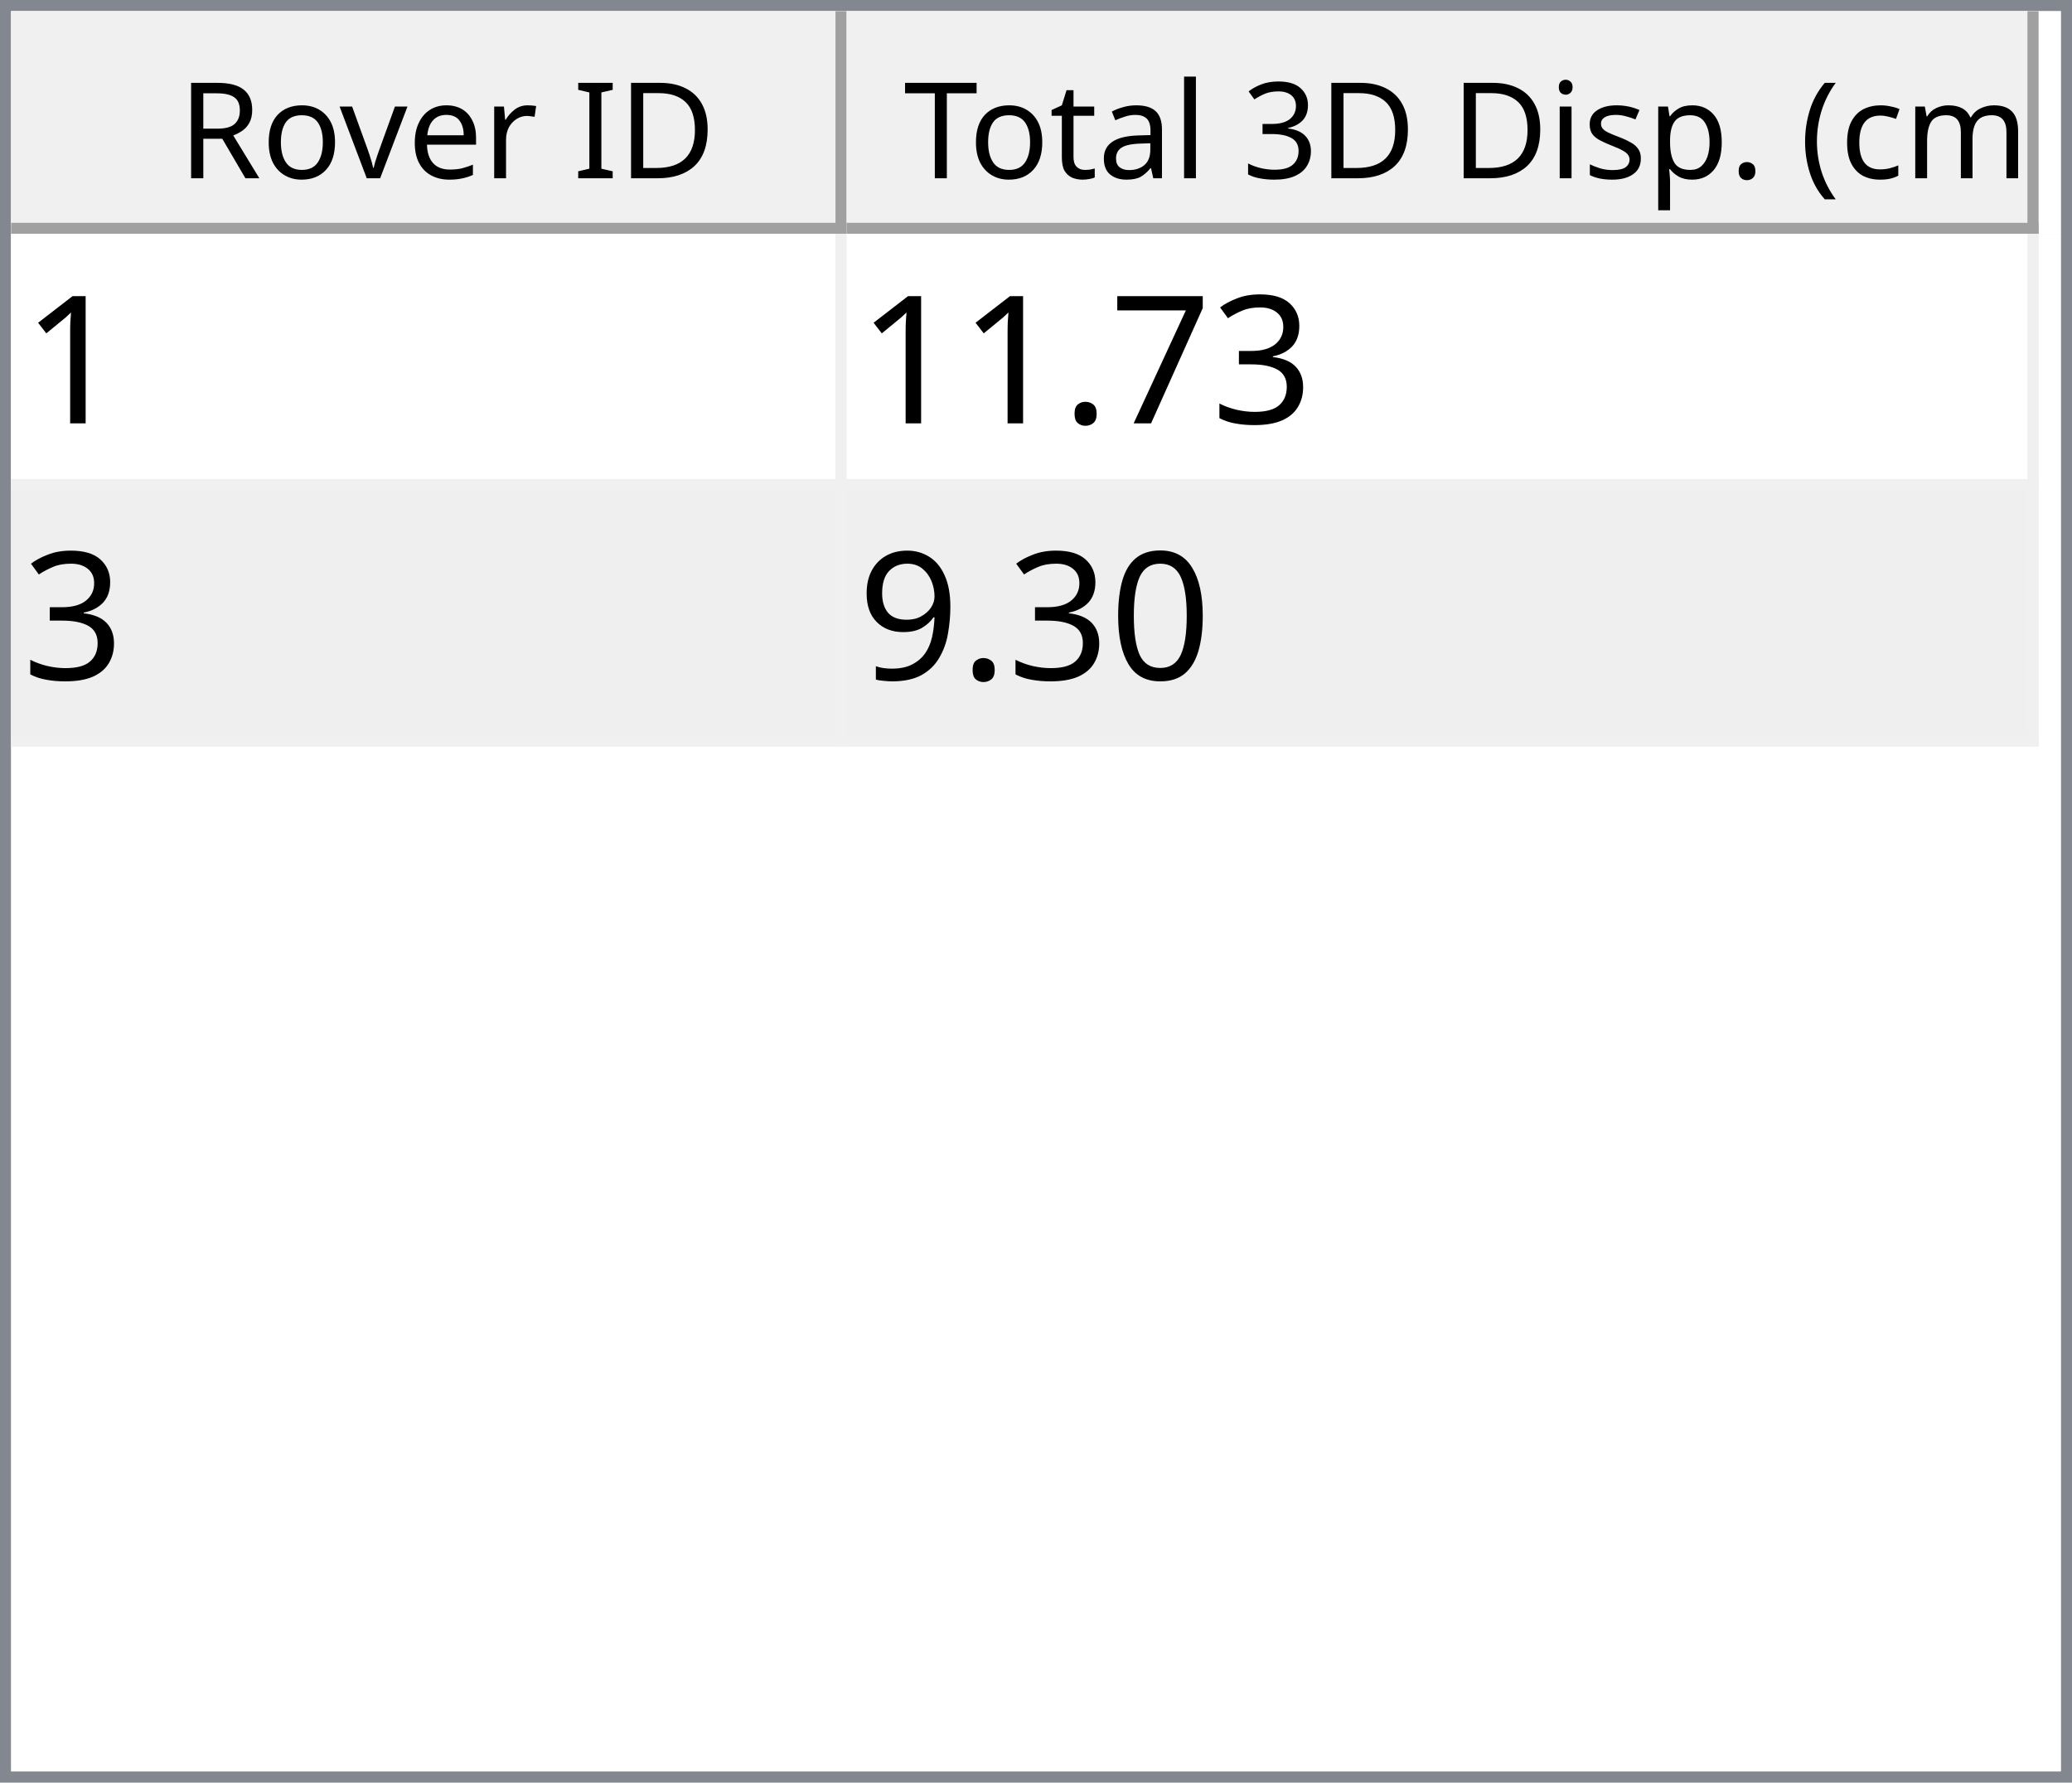
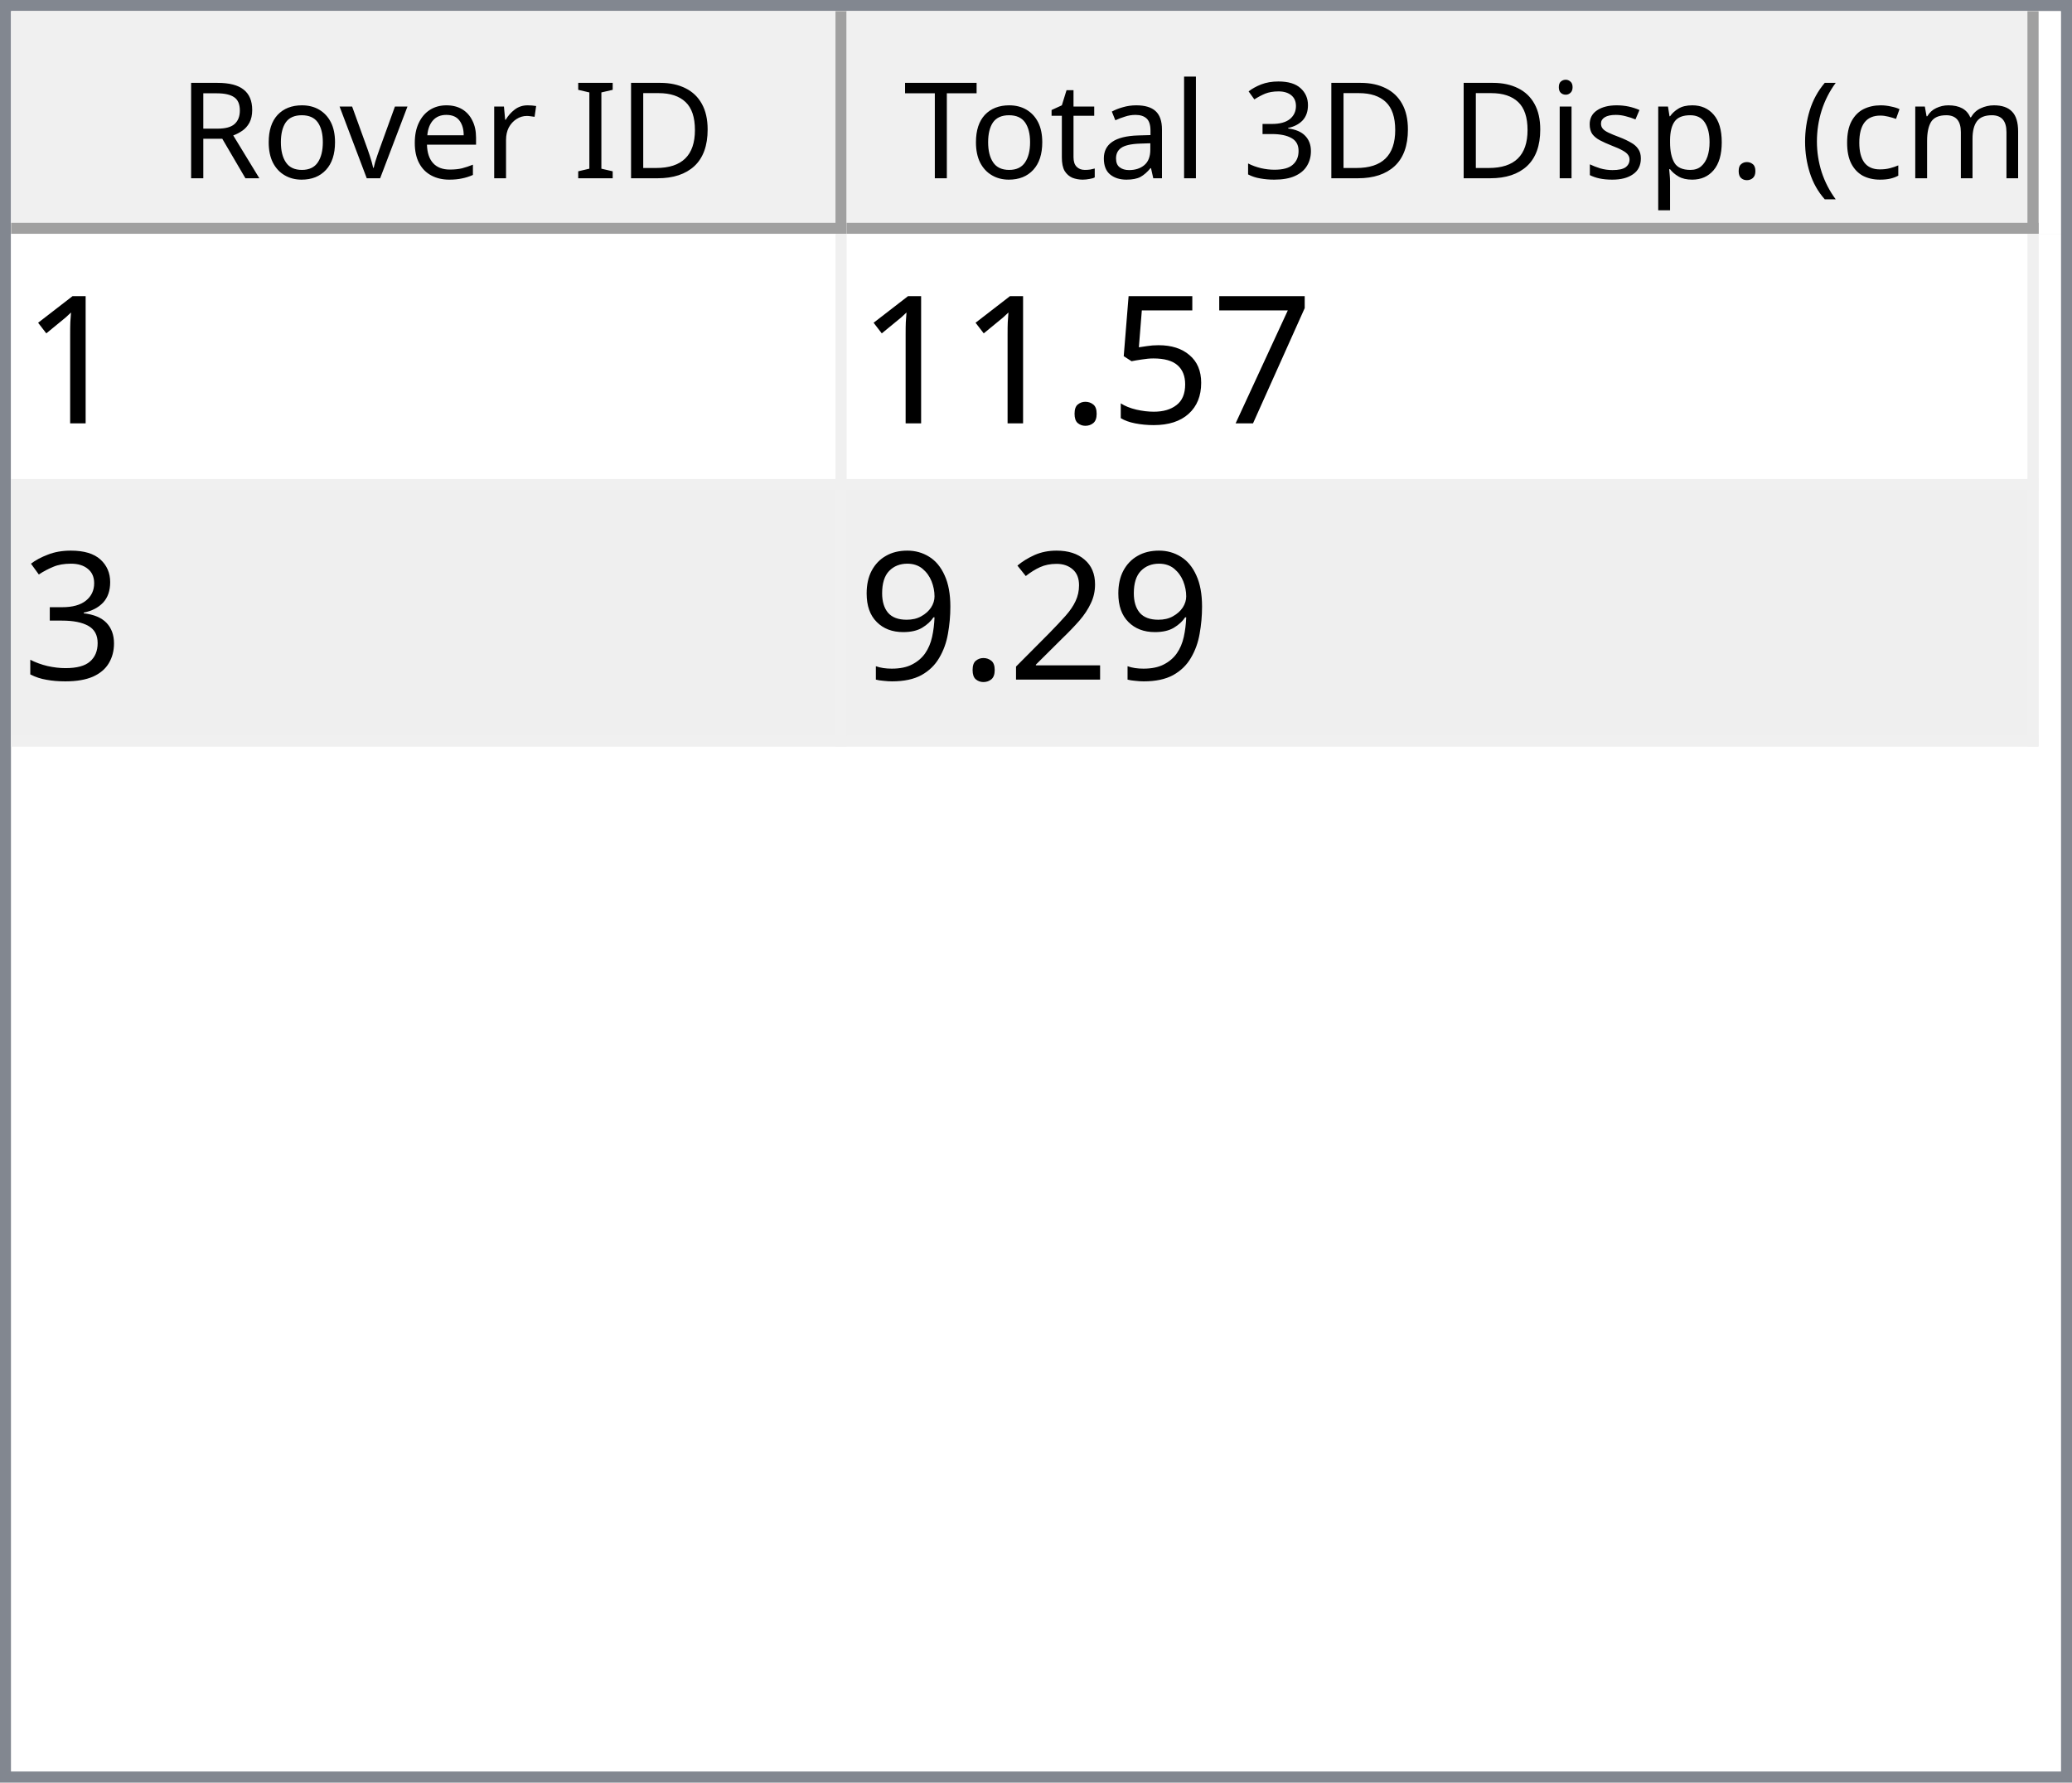
<svg xmlns="http://www.w3.org/2000/svg" style="fill-opacity:1; color-rendering:auto; color-interpolation:auto; text-rendering:auto; stroke:black; stroke-linecap:square; stroke-miterlimit:10; shape-rendering:auto; stroke-opacity:1; fill:black; stroke-dasharray:none; font-weight:normal; stroke-width:1; font-family:'Dialog'; font-style:normal; stroke-linejoin:miter; font-size:12px; stroke-dashoffset:0; image-rendering:auto;" width="186" height="160">
  <defs id="genericDefs" />
  <g>
    <defs id="defs1">
      <clipPath clipPathUnits="userSpaceOnUse" id="clipPath1">
        <path d="M0 0 L186 0 L186 160 L0 160 L0 0 Z" />
      </clipPath>
      <clipPath clipPathUnits="userSpaceOnUse" id="clipPath2">
        <path d="M0 0 L0 160 L186 160 L186 0 Z" />
      </clipPath>
      <clipPath clipPathUnits="userSpaceOnUse" id="clipPath3">
        <path d="M0 0 L0 20 L184 20 L184 0 Z" />
      </clipPath>
      <clipPath clipPathUnits="userSpaceOnUse" id="clipPath4">
        <path d="M0 0 L0 20 L75 20 L75 0 Z" />
      </clipPath>
      <clipPath clipPathUnits="userSpaceOnUse" id="clipPath5">
        <path d="M1 1 L1 19 L74 19 L74 1 Z" />
      </clipPath>
      <clipPath clipPathUnits="userSpaceOnUse" id="clipPath6">
        <path d="M0 0 L0 18 L73 18 L73 0 Z" />
      </clipPath>
      <clipPath clipPathUnits="userSpaceOnUse" id="clipPath7">
        <path d="M-0.5 -0.5 L-0.5 19.5 L74.5 19.5 L74.5 -0.5 Z" />
      </clipPath>
      <clipPath clipPathUnits="userSpaceOnUse" id="clipPath8">
        <path d="M0 0 L0 20 L107 20 L107 0 Z" />
      </clipPath>
      <clipPath clipPathUnits="userSpaceOnUse" id="clipPath9">
        <path d="M1 1 L1 19 L106 19 L106 1 Z" />
      </clipPath>
      <clipPath clipPathUnits="userSpaceOnUse" id="clipPath10">
        <path d="M0 0 L0 18 L105 18 L105 0 Z" />
      </clipPath>
      <clipPath clipPathUnits="userSpaceOnUse" id="clipPath11">
        <path d="M-0.5 -0.5 L-0.5 19.5 L106.5 19.5 L106.5 -0.5 Z" />
      </clipPath>
      <clipPath clipPathUnits="userSpaceOnUse" id="clipPath12">
        <path d="M0 0 L0 138 L184 138 L184 0 Z" />
      </clipPath>
      <clipPath clipPathUnits="userSpaceOnUse" id="clipPath13">
        <path d="M0 0 L0 46 L182 46 L182 0 Z" />
      </clipPath>
      <clipPath clipPathUnits="userSpaceOnUse" id="clipPath14">
        <path d="M-0.5 -0.5 L-0.5 45.5 L181.5 45.5 L181.5 -0.5 Z" />
      </clipPath>
      <clipPath clipPathUnits="userSpaceOnUse" id="clipPath15">
        <path d="M0 0 L0 22 L74 22 L74 0 Z" />
      </clipPath>
      <clipPath clipPathUnits="userSpaceOnUse" id="clipPath16">
        <path d="M0 0 L0 22 L106 22 L106 0 Z" />
      </clipPath>
      <font horiz-adv-x="64.551" id="font1">
        <font-face ascent="107.91" descent="25.098" units-per-em="100" style="font-style:normal; font-family:Segoe UI; font-weight:normal;" />
        <missing-glyph horiz-adv-x="64.551" d="M8.109 0 L8.109 68.266 L56.453 68.266 L56.453 0 L8.109 0 ZM15.328 7.234 L49.219 7.234 L49.219 61.031 L15.328 61.031 L15.328 7.234 Z" />
        <glyph unicode="D" horiz-adv-x="70.117" d="M9.188 0 L9.188 70.016 L28.516 70.016 Q65.531 70.016 65.531 35.891 Q65.531 19.672 55.25 9.836 Q44.969 0 27.734 0 L9.188 0 ZM17.391 62.594 L17.391 7.422 L27.828 7.422 Q41.609 7.422 49.273 14.797 Q56.938 22.172 56.938 35.688 Q56.938 62.594 28.328 62.594 L17.391 62.594 Z" />
        <glyph unicode="I" horiz-adv-x="26.611" d="M17.391 0 L9.188 0 L9.188 70.016 L17.391 70.016 L17.391 0 Z" />
        <glyph unicode=" " horiz-adv-x="27.393" d="" />
        <glyph unicode="r" horiz-adv-x="34.766" d="M34.188 41.891 Q32.078 43.5 28.125 43.5 Q23 43.5 19.555 38.672 Q16.109 33.844 16.109 25.484 L16.109 0 L8.109 0 L8.109 50 L16.109 50 L16.109 39.703 L16.312 39.703 Q18.016 44.969 21.531 47.922 Q25.047 50.875 29.391 50.875 Q32.516 50.875 34.188 50.203 L34.188 41.891 Z" />
        <glyph unicode="e" horiz-adv-x="52.295" d="M48.297 23 L12.984 23 Q13.188 14.656 17.484 10.109 Q21.781 5.562 29.297 5.562 Q37.75 5.562 44.828 11.141 L44.828 3.609 Q38.234 -1.172 27.391 -1.172 Q16.797 -1.172 10.742 5.641 Q4.688 12.453 4.688 24.812 Q4.688 36.469 11.305 43.82 Q17.922 51.172 27.734 51.172 Q37.547 51.172 42.922 44.828 Q48.297 38.484 48.297 27.203 L48.297 23 ZM40.094 29.781 Q40.047 36.719 36.75 40.578 Q33.453 44.438 27.594 44.438 Q21.922 44.438 17.969 40.383 Q14.016 36.328 13.094 29.781 L40.094 29.781 Z" />
        <glyph unicode="v" horiz-adv-x="47.9" d="M47.406 50 L27.484 0 L19.625 0 L0.688 50 L9.469 50 L22.172 13.672 Q23.578 9.672 23.922 6.688 L24.125 6.688 Q24.609 10.453 25.688 13.484 L38.969 50 L47.406 50 Z" />
        <glyph unicode="o" horiz-adv-x="58.594" d="M29 -1.172 Q17.922 -1.172 11.305 5.836 Q4.688 12.844 4.688 24.422 Q4.688 37.016 11.57 44.094 Q18.453 51.172 30.172 51.172 Q41.359 51.172 47.633 44.289 Q53.906 37.406 53.906 25.203 Q53.906 13.234 47.141 6.031 Q40.375 -1.172 29 -1.172 ZM29.594 44.438 Q21.875 44.438 17.383 39.188 Q12.891 33.938 12.891 24.703 Q12.891 15.828 17.43 10.695 Q21.969 5.562 29.594 5.562 Q37.359 5.562 41.531 10.594 Q45.703 15.625 45.703 24.906 Q45.703 34.281 41.531 39.359 Q37.359 44.438 29.594 44.438 Z" />
        <glyph unicode="R" horiz-adv-x="59.814" d="M59.375 0 L49.609 0 L37.891 19.625 Q36.281 22.359 34.766 24.289 Q33.25 26.219 31.664 27.438 Q30.078 28.656 28.25 29.219 Q26.422 29.781 24.125 29.781 L17.391 29.781 L17.391 0 L9.188 0 L9.188 70.016 L30.078 70.016 Q34.672 70.016 38.555 68.867 Q42.438 67.719 45.289 65.375 Q48.141 63.031 49.758 59.547 Q51.375 56.062 51.375 51.375 Q51.375 47.703 50.273 44.656 Q49.172 41.609 47.148 39.211 Q45.125 36.812 42.266 35.133 Q39.406 33.453 35.844 32.516 L35.844 32.328 Q37.594 31.547 38.891 30.547 Q40.188 29.547 41.359 28.18 Q42.531 26.812 43.68 25.078 Q44.828 23.344 46.234 21.047 L59.375 0 ZM17.391 62.594 L17.391 37.203 L28.516 37.203 Q31.594 37.203 34.203 38.133 Q36.812 39.062 38.719 40.797 Q40.625 42.531 41.703 45.047 Q42.781 47.562 42.781 50.688 Q42.781 56.297 39.141 59.445 Q35.5 62.594 28.609 62.594 L17.391 62.594 Z" />
        <glyph unicode=")" horiz-adv-x="30.176" d="M8.297 -15.922 L1.172 -15.922 Q16.406 2.344 16.406 26.812 Q16.406 51.469 1.078 70.016 L8.297 70.016 Q23.531 52.156 23.531 26.703 Q23.531 1.375 8.297 -15.922 Z" />
        <glyph unicode="m" horiz-adv-x="86.133" d="M79.109 0 L71.094 0 L71.094 28.719 Q71.094 37.016 68.531 40.727 Q65.969 44.438 59.906 44.438 Q54.781 44.438 51.195 39.75 Q47.609 35.062 47.609 28.516 L47.609 0 L39.594 0 L39.594 29.688 Q39.594 44.438 28.219 44.438 Q22.953 44.438 19.531 40.016 Q16.109 35.594 16.109 28.516 L16.109 0 L8.109 0 L8.109 50 L16.109 50 L16.109 42.094 L16.312 42.094 Q21.625 51.172 31.844 51.172 Q36.969 51.172 40.773 48.312 Q44.578 45.453 46 40.828 Q51.562 51.172 62.594 51.172 Q79.109 51.172 79.109 30.812 L79.109 0 Z" />
        <glyph unicode="c" horiz-adv-x="46.191" d="M42.188 2.297 Q36.422 -1.172 28.516 -1.172 Q17.828 -1.172 11.258 5.789 Q4.688 12.75 4.688 23.828 Q4.688 36.188 11.766 43.68 Q18.844 51.172 30.672 51.172 Q37.25 51.172 42.281 48.734 L42.281 40.531 Q36.719 44.438 30.375 44.438 Q22.703 44.438 17.797 38.945 Q12.891 33.453 12.891 24.516 Q12.891 15.719 17.508 10.641 Q22.125 5.562 29.891 5.562 Q36.422 5.562 42.188 9.906 L42.188 2.297 Z" />
        <glyph unicode="(" horiz-adv-x="30.176" d="M29.109 -15.922 L21.969 -15.922 Q6.844 1.375 6.844 26.703 Q6.844 52.156 21.969 70.016 L29.203 70.016 Q13.875 51.469 13.875 26.812 Q13.875 2.344 29.109 -15.922 Z" />
        <glyph unicode="." horiz-adv-x="21.68" d="M10.891 -1.078 Q8.641 -1.078 7.055 0.539 Q5.469 2.156 5.469 4.391 Q5.469 6.641 7.055 8.273 Q8.641 9.906 10.891 9.906 Q13.188 9.906 14.797 8.273 Q16.406 6.641 16.406 4.391 Q16.406 2.156 14.797 0.539 Q13.188 -1.078 10.891 -1.078 Z" />
        <glyph unicode="p" horiz-adv-x="58.789" d="M16.312 7.234 L16.109 7.234 L16.109 -23 L8.109 -23 L8.109 50 L16.109 50 L16.109 41.219 L16.312 41.219 Q22.219 51.172 33.594 51.172 Q43.266 51.172 48.688 44.461 Q54.109 37.75 54.109 26.469 Q54.109 13.922 48 6.375 Q41.891 -1.172 31.297 -1.172 Q21.578 -1.172 16.312 7.234 ZM16.109 27.391 L16.109 20.406 Q16.109 14.203 20.141 9.883 Q24.172 5.562 30.375 5.562 Q37.641 5.562 41.773 11.133 Q45.906 16.703 45.906 26.609 Q45.906 34.969 42.047 39.703 Q38.188 44.438 31.594 44.438 Q24.609 44.438 20.359 39.578 Q16.109 34.719 16.109 27.391 Z" />
        <glyph unicode="s" horiz-adv-x="42.432" d="M5.078 1.812 L5.078 10.406 Q11.625 5.562 19.484 5.562 Q30.031 5.562 30.031 12.594 Q30.031 14.594 29.125 15.992 Q28.219 17.391 26.68 18.461 Q25.141 19.531 23.07 20.383 Q21 21.234 18.609 22.172 Q15.281 23.484 12.766 24.828 Q10.25 26.172 8.57 27.859 Q6.891 29.547 6.031 31.695 Q5.172 33.844 5.172 36.719 Q5.172 40.234 6.789 42.945 Q8.406 45.656 11.086 47.484 Q13.766 49.312 17.211 50.242 Q20.656 51.172 24.312 51.172 Q30.812 51.172 35.938 48.922 L35.938 40.828 Q30.422 44.438 23.25 44.438 Q21 44.438 19.195 43.922 Q17.391 43.406 16.094 42.477 Q14.797 41.547 14.086 40.258 Q13.375 38.969 13.375 37.406 Q13.375 35.453 14.086 34.133 Q14.797 32.812 16.164 31.789 Q17.531 30.766 19.484 29.938 Q21.438 29.109 23.922 28.125 Q27.25 26.859 29.883 25.516 Q32.516 24.172 34.375 22.484 Q36.234 20.797 37.234 18.602 Q38.234 16.406 38.234 13.375 Q38.234 9.672 36.602 6.938 Q34.969 4.203 32.234 2.398 Q29.5 0.594 25.93 -0.289 Q22.359 -1.172 18.453 -1.172 Q10.75 -1.172 5.078 1.812 Z" />
        <glyph unicode="i" horiz-adv-x="24.219" d="M12.203 62.703 Q10.062 62.703 8.547 64.164 Q7.031 65.625 7.031 67.875 Q7.031 70.125 8.547 71.609 Q10.062 73.094 12.203 73.094 Q14.406 73.094 15.945 71.609 Q17.484 70.125 17.484 67.875 Q17.484 65.719 15.945 64.211 Q14.406 62.703 12.203 62.703 ZM16.109 0 L8.109 0 L8.109 50 L16.109 50 L16.109 0 Z" />
        <glyph unicode="3" horiz-adv-x="53.906" d="M46.531 19.828 Q46.531 15.094 44.75 11.211 Q42.969 7.328 39.719 4.57 Q36.469 1.812 31.93 0.297 Q27.391 -1.219 21.922 -1.219 Q11.922 -1.219 6 2.594 L6 11.188 Q13.094 5.609 22.219 5.609 Q25.875 5.609 28.828 6.539 Q31.781 7.469 33.906 9.227 Q36.031 10.984 37.18 13.477 Q38.328 15.969 38.328 19.094 Q38.328 32.812 18.797 32.812 L12.984 32.812 L12.984 39.594 L18.5 39.594 Q35.797 39.594 35.797 52.484 Q35.797 64.406 22.609 64.406 Q15.188 64.406 8.688 59.422 L8.688 67.188 Q15.375 71.188 24.609 71.188 Q29 71.188 32.57 69.969 Q36.141 68.75 38.68 66.555 Q41.219 64.359 42.609 61.281 Q44 58.203 44 54.5 Q44 40.672 30.031 36.719 L30.031 36.531 Q33.594 36.141 36.625 34.797 Q39.656 33.453 41.852 31.305 Q44.047 29.156 45.289 26.25 Q46.531 23.344 46.531 19.828 Z" />
        <glyph unicode="l" horiz-adv-x="24.219" d="M16.109 0 L8.109 0 L8.109 74.031 L16.109 74.031 L16.109 0 Z" />
        <glyph unicode="a" horiz-adv-x="50.879" d="M43.891 0 L35.891 0 L35.891 7.812 L35.688 7.812 Q30.469 -1.172 20.312 -1.172 Q12.844 -1.172 8.617 2.781 Q4.391 6.734 4.391 13.281 Q4.391 27.297 20.906 29.594 L35.891 31.688 Q35.891 44.438 25.594 44.438 Q16.547 44.438 9.281 38.281 L9.281 46.484 Q16.656 51.172 26.266 51.172 Q43.891 51.172 43.891 32.516 L43.891 0 ZM35.891 25.297 L23.828 23.641 Q18.266 22.859 15.43 20.875 Q12.594 18.891 12.594 13.875 Q12.594 10.203 15.211 7.883 Q17.828 5.562 22.172 5.562 Q28.125 5.562 32.008 9.742 Q35.891 13.922 35.891 20.312 L35.891 25.297 Z" />
        <glyph unicode="t" horiz-adv-x="33.887" d="M31.297 0.484 Q28.469 -1.078 23.828 -1.078 Q10.688 -1.078 10.688 13.578 L10.688 43.172 L2.094 43.172 L2.094 50 L10.688 50 L10.688 62.203 L18.703 64.797 L18.703 50 L31.297 50 L31.297 43.172 L18.703 43.172 L18.703 14.984 Q18.703 9.969 20.414 7.82 Q22.125 5.672 26.078 5.672 Q29.109 5.672 31.297 7.328 L31.297 0.484 Z" />
        <glyph unicode="T" horiz-adv-x="52.393" d="M50.594 62.594 L30.375 62.594 L30.375 0 L22.172 0 L22.172 62.594 L2 62.594 L2 70.016 L50.594 70.016 L50.594 62.594 Z" />
      </font>
      <font horiz-adv-x="75.0" id="font2">
        <font-face ascent="100.537" descent="21.973" units-per-em="100" style="font-style:normal; font-family:sans-serif; font-weight:normal;" />
        <missing-glyph horiz-adv-x="75.0" d="M12.5 0 L12.5 62.5 L62.5 62.5 L62.5 0 L12.5 0 ZM14.062 1.562 L60.938 1.562 L60.938 60.938 L14.062 60.938 L14.062 1.562 Z" />
        <glyph unicode="1" horiz-adv-x="55.615" d="M37.25 0 L28.469 0 L28.469 56 Q25.297 52.984 20.141 49.953 Q14.984 46.922 10.891 45.406 L10.891 53.906 Q18.266 57.375 23.781 62.305 Q29.297 67.234 31.594 71.875 L37.25 71.875 L37.25 0 Z" />
+         <glyph unicode="7" horiz-adv-x="55.615" d="M4.734 62.203 L4.734 70.656 L51.078 70.656 L51.078 63.812 Q44.234 56.547 37.523 44.484 Q30.812 32.422 27.156 19.672 Q24.516 10.688 23.781 0 L14.75 0 Q14.891 8.453 18.062 20.414 Q21.234 32.375 27.172 43.484 Q33.109 54.594 39.797 62.203 L4.734 62.203 Z" />
+         <glyph unicode="5" horiz-adv-x="55.615" d="M4.156 18.75 L13.375 19.531 Q14.406 12.797 18.141 9.398 Q21.875 6 27.156 6 Q33.5 6 37.891 10.789 Q42.281 15.578 42.281 23.484 Q42.281 31 38.062 35.352 Q33.844 39.703 27 39.703 Q22.75 39.703 19.336 37.773 Q15.922 35.844 13.969 32.766 L5.719 33.844 L12.641 70.609 L48.25 70.609 L48.25 62.203 L19.672 62.203 L15.828 42.969 Q22.266 47.469 29.344 47.469 Q38.719 47.469 45.164 40.969 Q51.609 34.469 51.609 24.266 Q51.609 14.547 45.953 7.469 Q39.062 -1.219 27.156 -1.219 Q17.391 -1.219 11.211 4.25 Q5.031 9.719 4.156 18.75 Z" />
+         <glyph unicode="." horiz-adv-x="27.783" d="M9.078 0 L9.078 10.016 L19.094 10.016 L19.094 0 L9.078 0 Z" />
        <glyph unicode="3" horiz-adv-x="55.615" d="M4.203 18.891 L12.984 20.062 Q14.5 12.594 18.141 9.297 Q21.781 6 27 6 Q33.203 6 37.477 10.297 Q41.75 14.594 41.75 20.953 Q41.75 27 37.797 30.93 Q33.844 34.859 27.734 34.859 Q25.25 34.859 21.531 33.891 L22.516 41.609 Q23.391 41.5 23.922 41.5 Q29.547 41.5 34.039 44.43 Q38.531 47.359 38.531 53.469 Q38.531 58.297 35.258 61.477 Q31.984 64.656 26.812 64.656 Q21.688 64.656 18.266 61.43 Q14.844 58.203 13.875 51.766 L5.078 53.328 Q6.688 62.156 12.398 67.016 Q18.109 71.875 26.609 71.875 Q32.469 71.875 37.398 69.359 Q42.328 66.844 44.945 62.5 Q47.562 58.156 47.562 53.266 Q47.562 48.641 45.07 44.828 Q42.578 41.016 37.703 38.766 Q44.047 37.312 47.562 32.695 Q51.078 28.078 51.078 21.141 Q51.078 11.766 44.242 5.25 Q37.406 -1.266 26.953 -1.266 Q17.531 -1.266 11.305 4.352 Q5.078 9.969 4.203 18.891 Z" />
-         <glyph unicode="7" horiz-adv-x="55.615" d="M4.734 62.203 L4.734 70.656 L51.078 70.656 L51.078 63.812 Q44.234 56.547 37.523 44.484 Q30.812 32.422 27.156 19.672 Q24.516 10.688 23.781 0 L14.75 0 Q14.891 8.453 18.062 20.414 Q21.234 32.375 27.172 43.484 Q33.109 54.594 39.797 62.203 L4.734 62.203 Z" />
-         <glyph unicode="." horiz-adv-x="27.783" d="M9.078 0 L9.078 10.016 L19.094 10.016 L19.094 0 L9.078 0 Z" />
-         <glyph unicode="0" horiz-adv-x="55.615" d="M4.156 35.297 Q4.156 48 6.766 55.742 Q9.375 63.484 14.523 67.68 Q19.672 71.875 27.484 71.875 Q33.25 71.875 37.594 69.555 Q41.938 67.234 44.773 62.867 Q47.609 58.5 49.219 52.227 Q50.828 45.953 50.828 35.297 Q50.828 22.703 48.242 14.969 Q45.656 7.234 40.508 3.008 Q35.359 -1.219 27.484 -1.219 Q17.141 -1.219 11.234 6.203 Q4.156 15.141 4.156 35.297 ZM13.188 35.297 Q13.188 17.672 17.312 11.836 Q21.438 6 27.484 6 Q33.547 6 37.672 11.859 Q41.797 17.719 41.797 35.297 Q41.797 52.984 37.672 58.789 Q33.547 64.594 27.391 64.594 Q21.344 64.594 17.719 59.469 Q13.188 52.938 13.188 35.297 Z" />
+         <glyph unicode="2" horiz-adv-x="55.615" d="M50.344 8.453 L50.344 0 L3.031 0 Q2.938 3.172 4.047 6.109 Q5.859 10.938 9.836 15.625 Q13.812 20.312 21.344 26.469 Q33.016 36.031 37.117 41.625 Q41.219 47.219 41.219 52.203 Q41.219 57.422 37.477 61.008 Q33.734 64.594 27.734 64.594 Q21.391 64.594 17.578 60.789 Q13.766 56.984 13.719 50.25 L4.688 51.172 Q5.609 61.281 11.664 66.578 Q17.719 71.875 27.938 71.875 Q38.234 71.875 44.242 66.164 Q50.25 60.453 50.25 52 Q50.25 47.703 48.492 43.555 Q46.734 39.406 42.656 34.812 Q38.578 30.219 29.109 22.219 Q21.188 15.578 18.945 13.211 Q16.703 10.844 15.234 8.453 L50.344 8.453 Z" />
        <glyph unicode="9" horiz-adv-x="55.615" d="M5.469 16.547 L13.922 17.328 Q14.984 11.375 18.016 8.688 Q21.047 6 25.781 6 Q29.828 6 32.883 7.859 Q35.938 9.719 37.891 12.82 Q39.844 15.922 41.164 21.195 Q42.484 26.469 42.484 31.938 Q42.484 32.516 42.438 33.688 Q39.797 29.5 35.234 26.883 Q30.672 24.266 25.344 24.266 Q16.453 24.266 10.305 30.711 Q4.156 37.156 4.156 47.703 Q4.156 58.594 10.578 65.234 Q17 71.875 26.656 71.875 Q33.641 71.875 39.43 68.117 Q45.219 64.359 48.219 57.398 Q51.219 50.438 51.219 37.25 Q51.219 23.531 48.242 15.406 Q45.266 7.281 39.383 3.031 Q33.5 -1.219 25.594 -1.219 Q17.188 -1.219 11.867 3.445 Q6.547 8.109 5.469 16.547 ZM41.453 48.141 Q41.453 55.719 37.43 60.156 Q33.406 64.594 27.734 64.594 Q21.875 64.594 17.531 59.812 Q13.188 55.031 13.188 47.406 Q13.188 40.578 17.312 36.305 Q21.438 32.031 27.484 32.031 Q33.594 32.031 37.523 36.305 Q41.453 40.578 41.453 48.141 Z" />
      </font>
    </defs>
    <g style="fill:white; stroke:white;">
      <rect x="0" y="0" width="186" style="clip-path:url(#clipPath1); stroke:none;" height="160" />
    </g>
    <g style="fill:white; text-rendering:optimizeSpeed; color-rendering:optimizeSpeed; image-rendering:optimizeSpeed; shape-rendering:crispEdges; stroke:white; color-interpolation:sRGB;">
      <rect x="0" width="186" height="160" y="0" style="stroke:none;" />
      <path style="stroke:none;" d="M0 160 L186 160 L186 0 L0 0 Z" />
    </g>
    <g style="fill:rgb(240,240,240); font-family:'Segoe UI'; stroke:rgb(240,240,240);">
      <rect x="0" y="0" width="186" style="clip-path:url(#clipPath2); stroke:none;" height="160" />
    </g>
    <g style="fill:rgb(130,135,144); font-family:'Segoe UI'; stroke:rgb(130,135,144);">
      <path d="M0 0 L186 0 L186 160 L0 160 L0 0 ZM1 1 L185 1 L185 159 L1 159 L1 1 Z" style="fill-rule:evenodd; clip-path:url(#clipPath2); stroke:none;" />
    </g>
    <g style="fill:white; font-family:'Segoe UI'; stroke:white;" transform="translate(1,1)">
      <rect x="0" y="0" width="184" style="clip-path:url(#clipPath3); stroke:none;" height="20" />
    </g>
    <g style="fill:rgb(240,240,240); font-family:'Segoe UI'; stroke:rgb(240,240,240);" transform="translate(1,1)">
      <rect x="0" y="0" width="75" style="clip-path:url(#clipPath4); stroke:none;" height="20" />
    </g>
    <g style="font-family:'Segoe UI';" transform="translate(2,2)">
      <text x="14" xml:space="preserve" y="14" style="clip-path:url(#clipPath6); stroke:none;">Rover ID</text>
    </g>
    <g style="fill:rgb(160,160,160); font-family:'Segoe UI'; stroke:rgb(160,160,160); stroke-linejoin:bevel;" transform="translate(1.5,1.5)">
      <line x1="74" x2="74" y1="0" style="fill:none; clip-path:url(#clipPath7);" y2="19" />
    </g>
    <g style="fill:rgb(160,160,160); font-family:'Segoe UI'; stroke:rgb(160,160,160); stroke-linejoin:bevel;" transform="matrix(1,0,0,1,1,1) translate(0.5,0.5)">
      <line x1="0" x2="74" y1="19" style="fill:none; clip-path:url(#clipPath7);" y2="19" />
    </g>
    <g style="fill:rgb(240,240,240); font-family:'Segoe UI'; stroke:rgb(240,240,240);" transform="translate(76,1)">
      <rect x="0" y="0" width="107" style="clip-path:url(#clipPath8); stroke:none;" height="20" />
    </g>
    <g style="font-family:'Segoe UI';" transform="translate(77,2)">
      <text x="1" xml:space="preserve" y="14" style="clip-path:url(#clipPath10); stroke:none;"> Total 3D Disp. (cm)</text>
    </g>
    <g style="fill:rgb(160,160,160); font-family:'Segoe UI'; stroke:rgb(160,160,160); stroke-linejoin:bevel;" transform="translate(76.5,1.5)">
      <line x1="106" x2="106" y1="0" style="fill:none; clip-path:url(#clipPath11);" y2="19" />
    </g>
    <g style="fill:rgb(160,160,160); font-family:'Segoe UI'; stroke:rgb(160,160,160); stroke-linejoin:bevel;" transform="matrix(1,0,0,1,76,1) translate(0.5,0.5)">
      <line x1="0" x2="106" y1="19" style="fill:none; clip-path:url(#clipPath11);" y2="19" />
    </g>
    <g style="fill:white; font-family:'Segoe UI'; stroke:white;" transform="translate(1,21)">
      <rect x="0" y="0" width="184" style="clip-path:url(#clipPath12); stroke:none;" height="138" />
    </g>
    <g style="fill:rgb(240,240,240); font-size:16px; font-family:sans-serif; stroke:rgb(240,240,240);" transform="translate(1,21)">
      <rect x="0" y="0" width="182" style="clip-path:url(#clipPath13); stroke:none;" height="46" />
      <line transform="translate(0.5,0.5)" x1="0" x2="181" y1="22" style="clip-path:url(#clipPath14); fill:none; stroke-linejoin:bevel;" y2="22" />
    </g>
    <g transform="matrix(1,0,0,1,1,21) translate(0.5,0.5)" style="fill:rgb(240,240,240); font-size:16px; font-family:sans-serif; stroke:rgb(240,240,240); stroke-linejoin:bevel;">
      <line x1="0" x2="181" y1="45" style="fill:none; clip-path:url(#clipPath14);" y2="45" />
    </g>
    <g transform="matrix(1,0,0,1,1,21) translate(0.5,0.5)" style="fill:rgb(240,240,240); font-size:16px; font-family:sans-serif; stroke:rgb(240,240,240); stroke-linejoin:bevel;">
      <line x1="74" x2="74" y1="0" style="fill:none; clip-path:url(#clipPath14);" y2="45" />
    </g>
    <g transform="matrix(1,0,0,1,1,21) translate(0.5,0.5)" style="fill:rgb(240,240,240); font-size:16px; font-family:sans-serif; stroke:rgb(240,240,240); stroke-linejoin:bevel;">
      <line x1="181" x2="181" y1="0" style="fill:none; clip-path:url(#clipPath14);" y2="45" />
    </g>
    <g style="fill:white; font-size:16px; font-family:sans-serif; stroke:white;" transform="matrix(1,0,0,1,1,21)">
      <rect x="0" y="0" width="74" style="clip-path:url(#clipPath15); stroke:none;" height="22" />
      <text x="1" y="17" style="fill:black; clip-path:url(#clipPath15); stroke:none;" xml:space="preserve">1</text>
    </g>
    <g style="fill:white; font-size:16px; font-family:sans-serif; stroke:white;" transform="matrix(1,0,0,1,1,21) translate(75,0)">
      <rect x="0" y="0" width="106" style="clip-path:url(#clipPath16); stroke:none;" height="22" />
-       <text x="1" y="17" style="fill:black; clip-path:url(#clipPath16); stroke:none;" xml:space="preserve">11.73</text>
+       <text x="1" y="17" style="fill:black; clip-path:url(#clipPath16); stroke:none;" xml:space="preserve">11.57</text>
    </g>
    <g style="fill:rgb(239,239,239); font-size:16px; font-family:sans-serif; stroke:rgb(239,239,239);" transform="matrix(1,0,0,1,1,21) translate(0,23)">
      <rect x="0" y="0" width="74" style="clip-path:url(#clipPath15); stroke:none;" height="22" />
      <text x="1" y="17" style="fill:black; clip-path:url(#clipPath15); stroke:none;" xml:space="preserve">3</text>
    </g>
    <g style="fill:rgb(239,239,239); font-size:16px; font-family:sans-serif; stroke:rgb(239,239,239);" transform="matrix(1,0,0,1,1,21) translate(75,23)">
      <rect x="0" y="0" width="106" style="clip-path:url(#clipPath16); stroke:none;" height="22" />
-       <text x="1" y="17" style="fill:black; clip-path:url(#clipPath16); stroke:none;" xml:space="preserve">9.30</text>
+       <text x="1" y="17" style="fill:black; clip-path:url(#clipPath16); stroke:none;" xml:space="preserve">9.29</text>
    </g>
  </g>
</svg>
